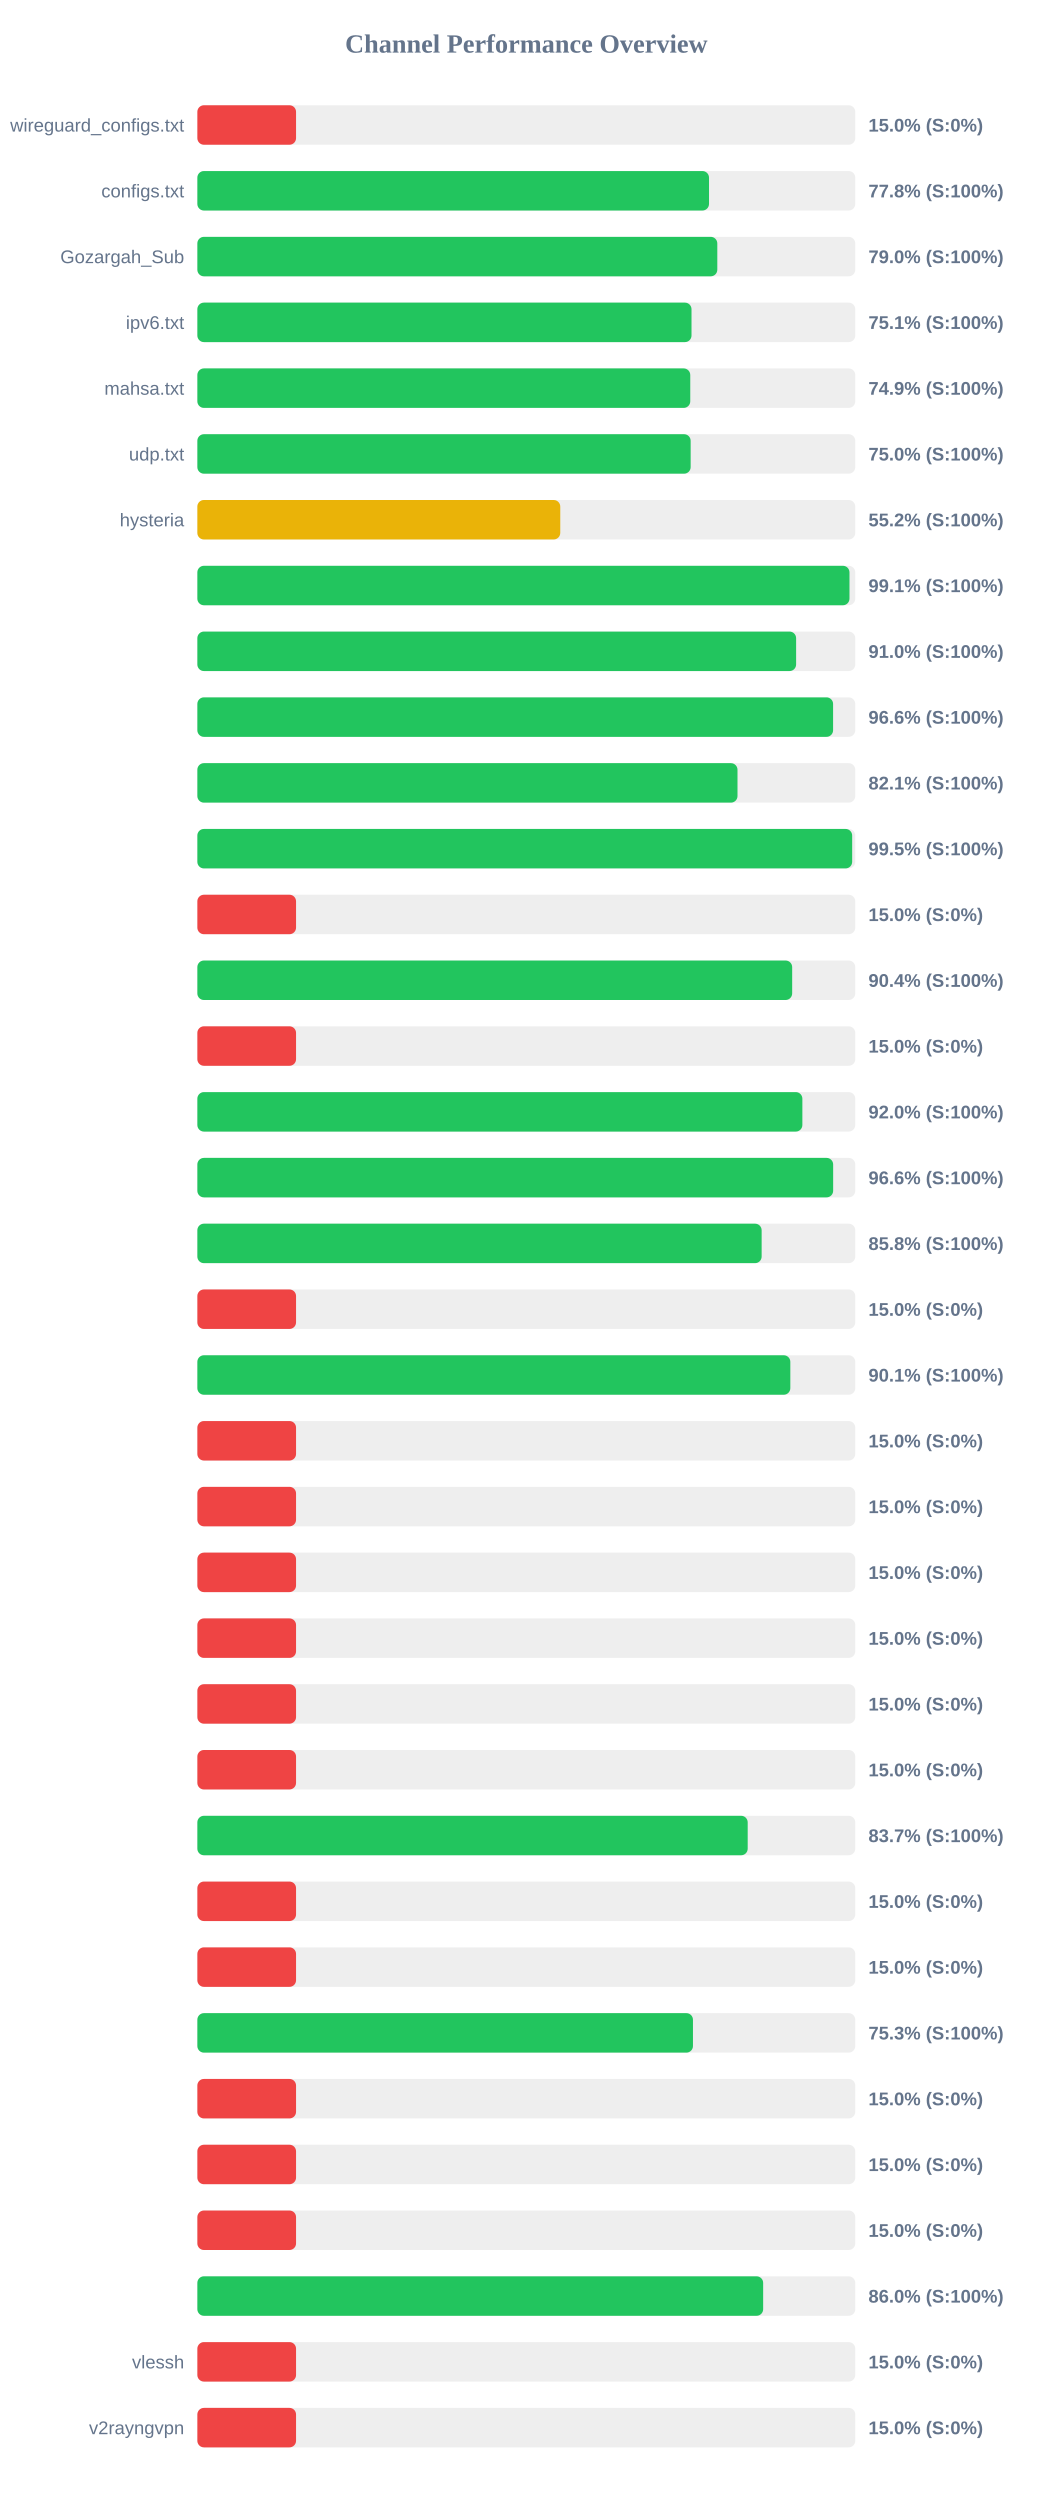
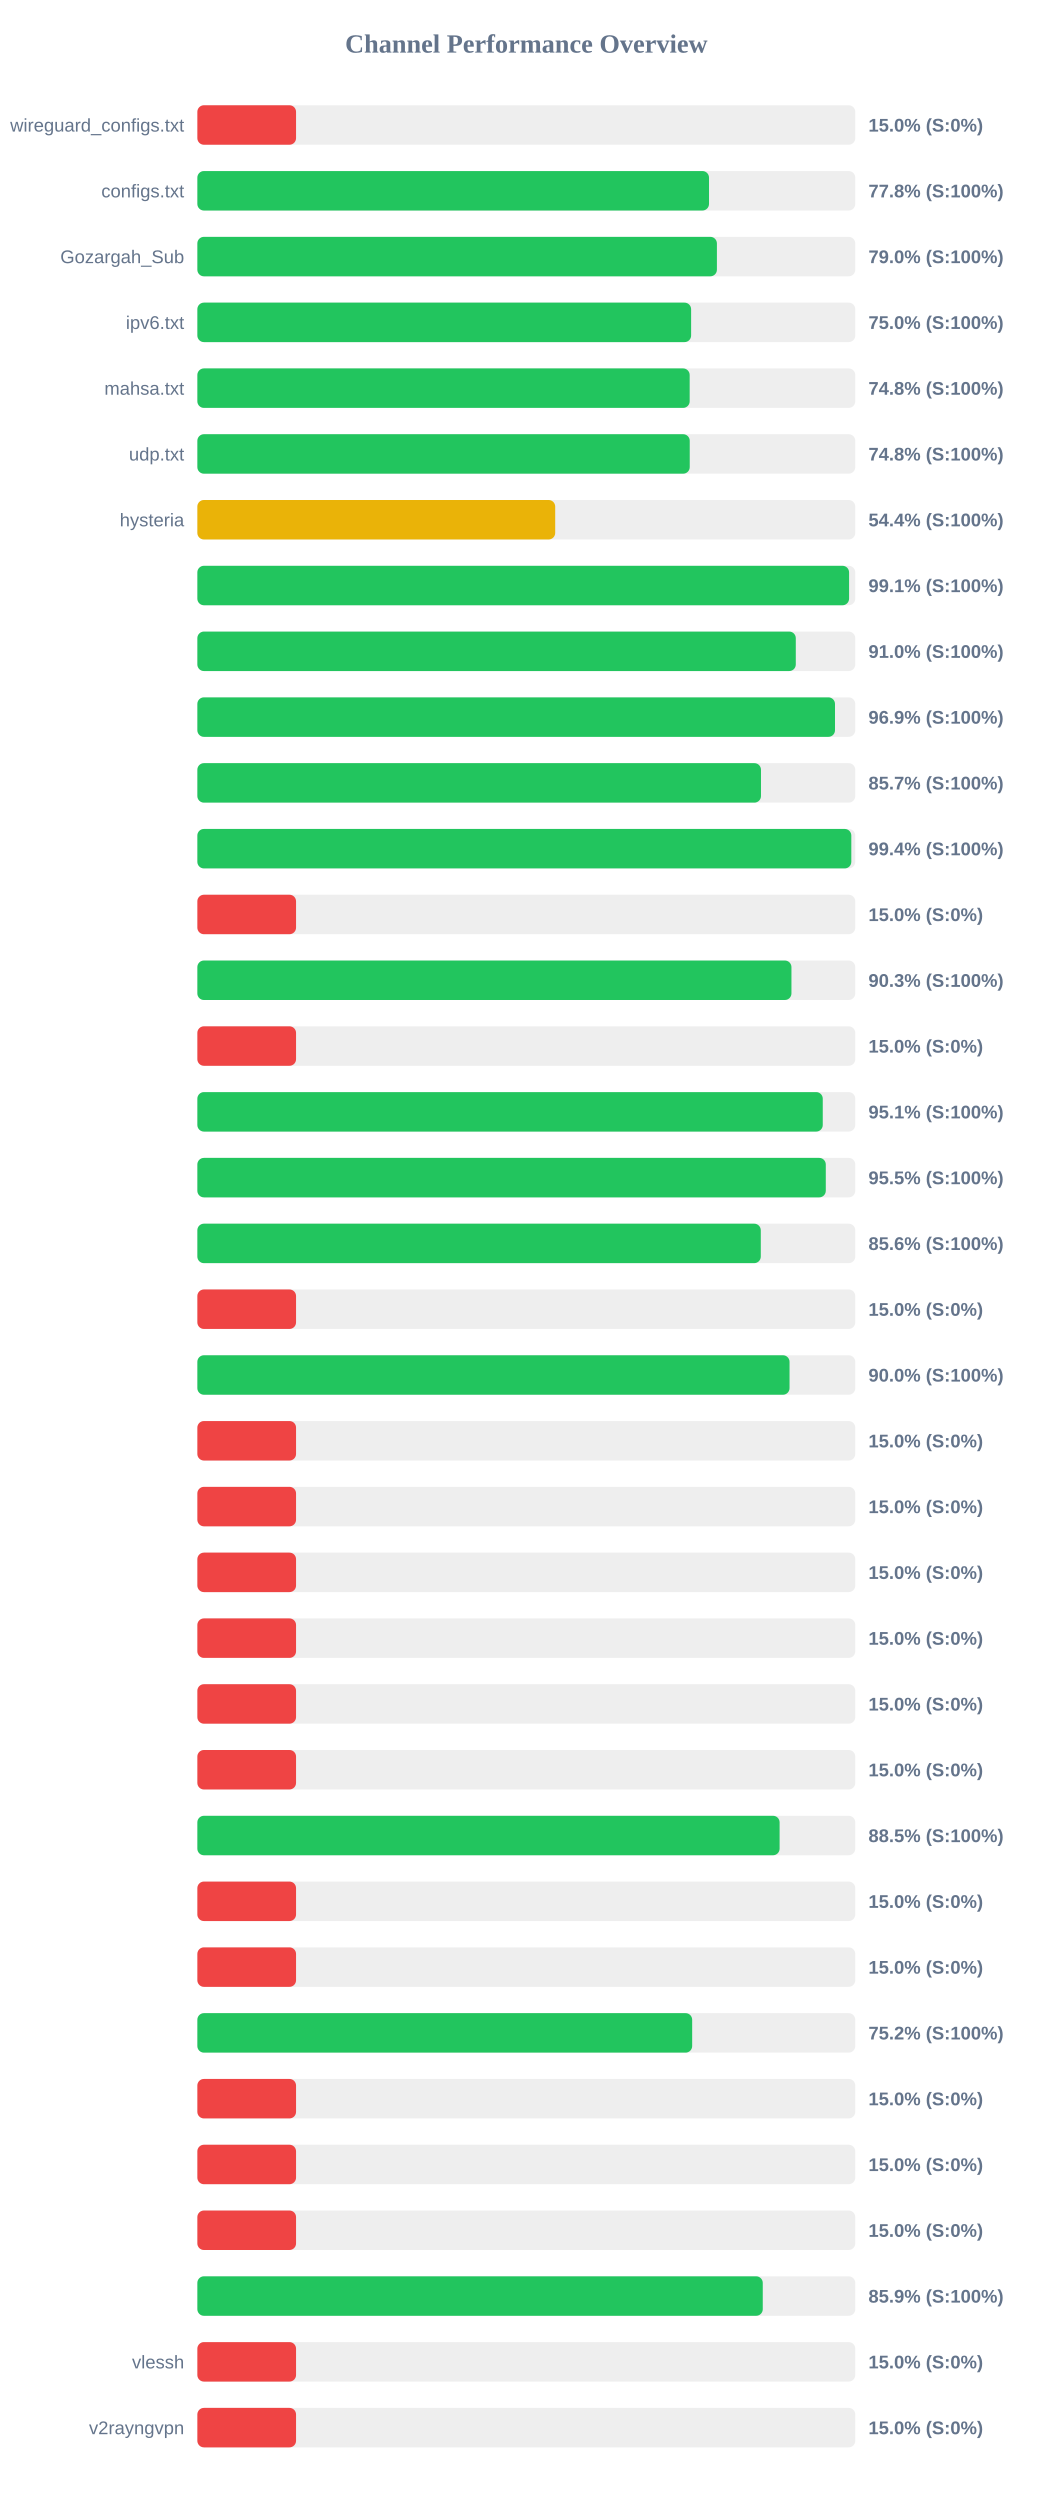
<svg xmlns="http://www.w3.org/2000/svg" width="800" height="1900" version="1.1">
  <style>
        .row { font: 14px Arial; fill: #64748b; }
        .score { font: bold 14px Arial; fill: #64748b; }
    </style>
  <text x="400" y="40" text-anchor="middle" font-size="20px" font-weight="bold" fill="#64748b">Channel Performance Overview</text>
  <rect x="150" y="80" width="500" height="30" fill="#eee" rx="5" />
  <rect x="150" y="80" width="75.0" height="30" fill="#ef4444" rx="5" />
  <text x="140" y="100" text-anchor="end" class="row">wireguard_configs.txt</text>
  <text x="660" y="100" text-anchor="start" class="score">15.0% (S:0%)</text>
  <rect x="150" y="130" width="500" height="30" fill="#eee" rx="5" />
  <rect x="150" y="130" width="388.85" height="30" fill="#22c55e" rx="5" />
  <text x="140" y="150" text-anchor="end" class="row">configs.txt</text>
  <text x="660" y="150" text-anchor="start" class="score">77.8% (S:100%)</text>
  <rect x="150" y="180" width="500" height="30" fill="#eee" rx="5" />
-   <rect x="150" y="180" width="395.15" height="30" fill="#22c55e" rx="5" />
+   <rect x="150" y="180" width="394.85" height="30" fill="#22c55e" rx="5" />
  <text x="140" y="200" text-anchor="end" class="row">Gozargah_Sub</text>
  <text x="660" y="200" text-anchor="start" class="score">79.0% (S:100%)</text>
  <rect x="150" y="230" width="500" height="30" fill="#eee" rx="5" />
-   <rect x="150" y="230" width="375.55" height="30" fill="#22c55e" rx="5" />
+   <rect x="150" y="230" width="375.25" height="30" fill="#22c55e" rx="5" />
  <text x="140" y="250" text-anchor="end" class="row">ipv6.txt</text>
-   <text x="660" y="250" text-anchor="start" class="score">75.1% (S:100%)</text>
+   <text x="660" y="250" text-anchor="start" class="score">75.0% (S:100%)</text>
  <rect x="150" y="280" width="500" height="30" fill="#eee" rx="5" />
-   <rect x="150" y="280" width="374.6" height="30" fill="#22c55e" rx="5" />
+   <rect x="150" y="280" width="374.15" height="30" fill="#22c55e" rx="5" />
  <text x="140" y="300" text-anchor="end" class="row">mahsa.txt</text>
-   <text x="660" y="300" text-anchor="start" class="score">74.9% (S:100%)</text>
+   <text x="660" y="300" text-anchor="start" class="score">74.8% (S:100%)</text>
  <rect x="150" y="330" width="500" height="30" fill="#eee" rx="5" />
-   <rect x="150" y="330" width="374.9" height="30" fill="#22c55e" rx="5" />
+   <rect x="150" y="330" width="374.2" height="30" fill="#22c55e" rx="5" />
  <text x="140" y="350" text-anchor="end" class="row">udp.txt</text>
-   <text x="660" y="350" text-anchor="start" class="score">75.0% (S:100%)</text>
+   <text x="660" y="350" text-anchor="start" class="score">74.8% (S:100%)</text>
  <rect x="150" y="380" width="500" height="30" fill="#eee" rx="5" />
-   <rect x="150" y="380" width="275.8" height="30" fill="#eab308" rx="5" />
+   <rect x="150" y="380" width="271.95" height="30" fill="#eab308" rx="5" />
  <text x="140" y="400" text-anchor="end" class="row">hysteria</text>
-   <text x="660" y="400" text-anchor="start" class="score">55.2% (S:100%)</text>
+   <text x="660" y="400" text-anchor="start" class="score">54.4% (S:100%)</text>
  <rect x="150" y="430" width="500" height="30" fill="#eee" rx="5" />
-   <rect x="150" y="430" width="495.6" height="30" fill="#22c55e" rx="5" />
+   <rect x="150" y="430" width="495.3" height="30" fill="#22c55e" rx="5" />
  <text x="140" y="450" text-anchor="end" class="row" />
  <text x="660" y="450" text-anchor="start" class="score">99.1% (S:100%)</text>
  <rect x="150" y="480" width="500" height="30" fill="#eee" rx="5" />
-   <rect x="150" y="480" width="455.05" height="30" fill="#22c55e" rx="5" />
+   <rect x="150" y="480" width="454.8" height="30" fill="#22c55e" rx="5" />
  <text x="140" y="500" text-anchor="end" class="row" />
  <text x="660" y="500" text-anchor="start" class="score">91.0% (S:100%)</text>
  <rect x="150" y="530" width="500" height="30" fill="#eee" rx="5" />
-   <rect x="150" y="530" width="483.15" height="30" fill="#22c55e" rx="5" />
+   <rect x="150" y="530" width="484.6" height="30" fill="#22c55e" rx="5" />
  <text x="140" y="550" text-anchor="end" class="row" />
-   <text x="660" y="550" text-anchor="start" class="score">96.6% (S:100%)</text>
+   <text x="660" y="550" text-anchor="start" class="score">96.9% (S:100%)</text>
  <rect x="150" y="580" width="500" height="30" fill="#eee" rx="5" />
-   <rect x="150" y="580" width="410.5" height="30" fill="#22c55e" rx="5" />
+   <rect x="150" y="580" width="428.35" height="30" fill="#22c55e" rx="5" />
  <text x="140" y="600" text-anchor="end" class="row" />
-   <text x="660" y="600" text-anchor="start" class="score">82.1% (S:100%)</text>
+   <text x="660" y="600" text-anchor="start" class="score">85.7% (S:100%)</text>
  <rect x="150" y="630" width="500" height="30" fill="#eee" rx="5" />
-   <rect x="150" y="630" width="497.65" height="30" fill="#22c55e" rx="5" />
+   <rect x="150" y="630" width="497.0" height="30" fill="#22c55e" rx="5" />
  <text x="140" y="650" text-anchor="end" class="row" />
-   <text x="660" y="650" text-anchor="start" class="score">99.5% (S:100%)</text>
+   <text x="660" y="650" text-anchor="start" class="score">99.4% (S:100%)</text>
  <rect x="150" y="680" width="500" height="30" fill="#eee" rx="5" />
  <rect x="150" y="680" width="75.0" height="30" fill="#ef4444" rx="5" />
  <text x="140" y="700" text-anchor="end" class="row" />
  <text x="660" y="700" text-anchor="start" class="score">15.0% (S:0%)</text>
  <rect x="150" y="730" width="500" height="30" fill="#eee" rx="5" />
-   <rect x="150" y="730" width="452.05" height="30" fill="#22c55e" rx="5" />
+   <rect x="150" y="730" width="451.5" height="30" fill="#22c55e" rx="5" />
  <text x="140" y="750" text-anchor="end" class="row" />
-   <text x="660" y="750" text-anchor="start" class="score">90.4% (S:100%)</text>
+   <text x="660" y="750" text-anchor="start" class="score">90.3% (S:100%)</text>
  <rect x="150" y="780" width="500" height="30" fill="#eee" rx="5" />
  <rect x="150" y="780" width="75.0" height="30" fill="#ef4444" rx="5" />
  <text x="140" y="800" text-anchor="end" class="row" />
  <text x="660" y="800" text-anchor="start" class="score">15.0% (S:0%)</text>
  <rect x="150" y="830" width="500" height="30" fill="#eee" rx="5" />
-   <rect x="150" y="830" width="459.8" height="30" fill="#22c55e" rx="5" />
+   <rect x="150" y="830" width="475.3" height="30" fill="#22c55e" rx="5" />
  <text x="140" y="850" text-anchor="end" class="row" />
-   <text x="660" y="850" text-anchor="start" class="score">92.0% (S:100%)</text>
+   <text x="660" y="850" text-anchor="start" class="score">95.1% (S:100%)</text>
  <rect x="150" y="880" width="500" height="30" fill="#eee" rx="5" />
-   <rect x="150" y="880" width="483.2" height="30" fill="#22c55e" rx="5" />
+   <rect x="150" y="880" width="477.6" height="30" fill="#22c55e" rx="5" />
  <text x="140" y="900" text-anchor="end" class="row" />
-   <text x="660" y="900" text-anchor="start" class="score">96.6% (S:100%)</text>
+   <text x="660" y="900" text-anchor="start" class="score">95.5% (S:100%)</text>
  <rect x="150" y="930" width="500" height="30" fill="#eee" rx="5" />
-   <rect x="150" y="930" width="428.85" height="30" fill="#22c55e" rx="5" />
+   <rect x="150" y="930" width="428.2" height="30" fill="#22c55e" rx="5" />
  <text x="140" y="950" text-anchor="end" class="row" />
-   <text x="660" y="950" text-anchor="start" class="score">85.8% (S:100%)</text>
+   <text x="660" y="950" text-anchor="start" class="score">85.6% (S:100%)</text>
  <rect x="150" y="980" width="500" height="30" fill="#eee" rx="5" />
  <rect x="150" y="980" width="75.0" height="30" fill="#ef4444" rx="5" />
  <text x="140" y="1000" text-anchor="end" class="row" />
  <text x="660" y="1000" text-anchor="start" class="score">15.0% (S:0%)</text>
  <rect x="150" y="1030" width="500" height="30" fill="#eee" rx="5" />
-   <rect x="150" y="1030" width="450.65" height="30" fill="#22c55e" rx="5" />
+   <rect x="150" y="1030" width="450.05" height="30" fill="#22c55e" rx="5" />
  <text x="140" y="1050" text-anchor="end" class="row" />
-   <text x="660" y="1050" text-anchor="start" class="score">90.1% (S:100%)</text>
+   <text x="660" y="1050" text-anchor="start" class="score">90.0% (S:100%)</text>
  <rect x="150" y="1080" width="500" height="30" fill="#eee" rx="5" />
  <rect x="150" y="1080" width="75.0" height="30" fill="#ef4444" rx="5" />
  <text x="140" y="1100" text-anchor="end" class="row" />
  <text x="660" y="1100" text-anchor="start" class="score">15.0% (S:0%)</text>
  <rect x="150" y="1130" width="500" height="30" fill="#eee" rx="5" />
  <rect x="150" y="1130" width="75.0" height="30" fill="#ef4444" rx="5" />
  <text x="140" y="1150" text-anchor="end" class="row" />
  <text x="660" y="1150" text-anchor="start" class="score">15.0% (S:0%)</text>
  <rect x="150" y="1180" width="500" height="30" fill="#eee" rx="5" />
  <rect x="150" y="1180" width="75.0" height="30" fill="#ef4444" rx="5" />
  <text x="140" y="1200" text-anchor="end" class="row" />
  <text x="660" y="1200" text-anchor="start" class="score">15.0% (S:0%)</text>
  <rect x="150" y="1230" width="500" height="30" fill="#eee" rx="5" />
  <rect x="150" y="1230" width="75.0" height="30" fill="#ef4444" rx="5" />
  <text x="140" y="1250" text-anchor="end" class="row" />
  <text x="660" y="1250" text-anchor="start" class="score">15.0% (S:0%)</text>
  <rect x="150" y="1280" width="500" height="30" fill="#eee" rx="5" />
  <rect x="150" y="1280" width="75.0" height="30" fill="#ef4444" rx="5" />
  <text x="140" y="1300" text-anchor="end" class="row" />
  <text x="660" y="1300" text-anchor="start" class="score">15.0% (S:0%)</text>
  <rect x="150" y="1330" width="500" height="30" fill="#eee" rx="5" />
  <rect x="150" y="1330" width="75.0" height="30" fill="#ef4444" rx="5" />
  <text x="140" y="1350" text-anchor="end" class="row" />
  <text x="660" y="1350" text-anchor="start" class="score">15.0% (S:0%)</text>
  <rect x="150" y="1380" width="500" height="30" fill="#eee" rx="5" />
-   <rect x="150" y="1380" width="418.25" height="30" fill="#22c55e" rx="5" />
+   <rect x="150" y="1380" width="442.5" height="30" fill="#22c55e" rx="5" />
  <text x="140" y="1400" text-anchor="end" class="row" />
-   <text x="660" y="1400" text-anchor="start" class="score">83.7% (S:100%)</text>
+   <text x="660" y="1400" text-anchor="start" class="score">88.5% (S:100%)</text>
  <rect x="150" y="1430" width="500" height="30" fill="#eee" rx="5" />
  <rect x="150" y="1430" width="75.0" height="30" fill="#ef4444" rx="5" />
  <text x="140" y="1450" text-anchor="end" class="row" />
  <text x="660" y="1450" text-anchor="start" class="score">15.0% (S:0%)</text>
  <rect x="150" y="1480" width="500" height="30" fill="#eee" rx="5" />
  <rect x="150" y="1480" width="75.0" height="30" fill="#ef4444" rx="5" />
  <text x="140" y="1500" text-anchor="end" class="row" />
  <text x="660" y="1500" text-anchor="start" class="score">15.0% (S:0%)</text>
  <rect x="150" y="1530" width="500" height="30" fill="#eee" rx="5" />
-   <rect x="150" y="1530" width="376.65" height="30" fill="#22c55e" rx="5" />
+   <rect x="150" y="1530" width="376.05" height="30" fill="#22c55e" rx="5" />
  <text x="140" y="1550" text-anchor="end" class="row" />
-   <text x="660" y="1550" text-anchor="start" class="score">75.3% (S:100%)</text>
+   <text x="660" y="1550" text-anchor="start" class="score">75.2% (S:100%)</text>
  <rect x="150" y="1580" width="500" height="30" fill="#eee" rx="5" />
  <rect x="150" y="1580" width="75.0" height="30" fill="#ef4444" rx="5" />
  <text x="140" y="1600" text-anchor="end" class="row" />
  <text x="660" y="1600" text-anchor="start" class="score">15.0% (S:0%)</text>
  <rect x="150" y="1630" width="500" height="30" fill="#eee" rx="5" />
  <rect x="150" y="1630" width="75.0" height="30" fill="#ef4444" rx="5" />
  <text x="140" y="1650" text-anchor="end" class="row" />
  <text x="660" y="1650" text-anchor="start" class="score">15.0% (S:0%)</text>
  <rect x="150" y="1680" width="500" height="30" fill="#eee" rx="5" />
  <rect x="150" y="1680" width="75.0" height="30" fill="#ef4444" rx="5" />
  <text x="140" y="1700" text-anchor="end" class="row" />
  <text x="660" y="1700" text-anchor="start" class="score">15.0% (S:0%)</text>
  <rect x="150" y="1730" width="500" height="30" fill="#eee" rx="5" />
-   <rect x="150" y="1730" width="430.0" height="30" fill="#22c55e" rx="5" />
+   <rect x="150" y="1730" width="429.7" height="30" fill="#22c55e" rx="5" />
  <text x="140" y="1750" text-anchor="end" class="row" />
-   <text x="660" y="1750" text-anchor="start" class="score">86.0% (S:100%)</text>
+   <text x="660" y="1750" text-anchor="start" class="score">85.9% (S:100%)</text>
  <rect x="150" y="1780" width="500" height="30" fill="#eee" rx="5" />
  <rect x="150" y="1780" width="75.0" height="30" fill="#ef4444" rx="5" />
  <text x="140" y="1800" text-anchor="end" class="row">vlessh</text>
  <text x="660" y="1800" text-anchor="start" class="score">15.0% (S:0%)</text>
  <rect x="150" y="1830" width="500" height="30" fill="#eee" rx="5" />
  <rect x="150" y="1830" width="75.0" height="30" fill="#ef4444" rx="5" />
  <text x="140" y="1850" text-anchor="end" class="row">v2rayngvpn</text>
  <text x="660" y="1850" text-anchor="start" class="score">15.0% (S:0%)</text>
</svg>
